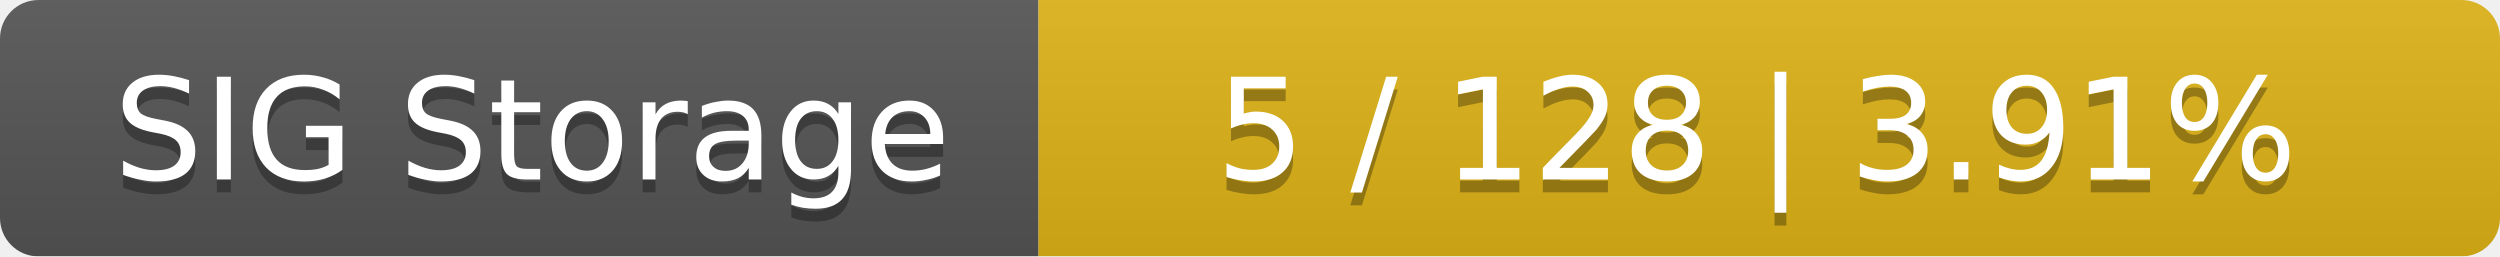
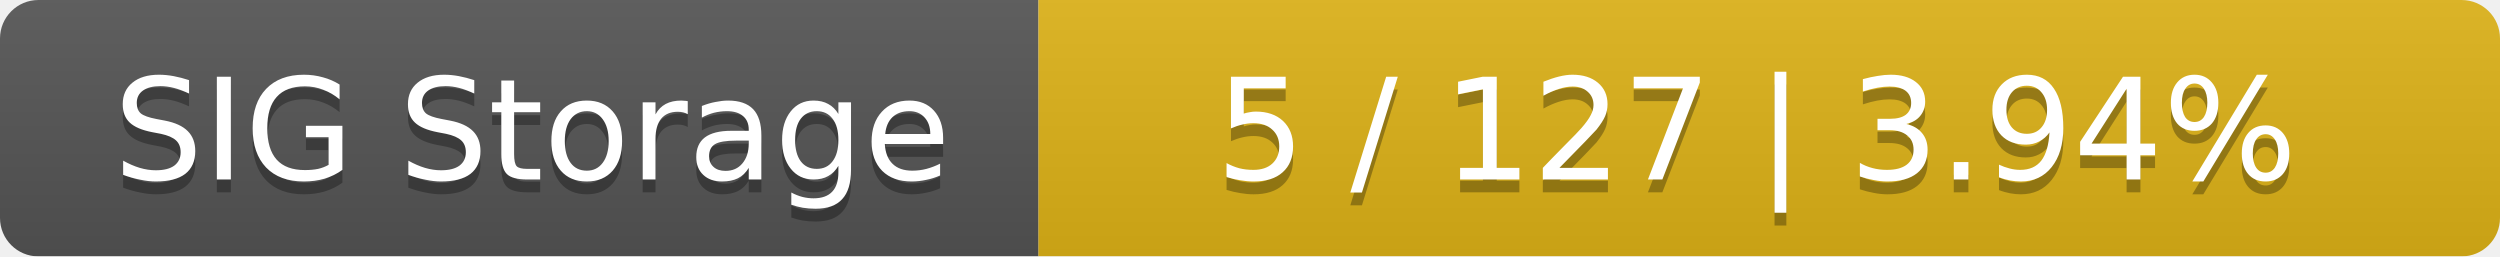
<svg xmlns="http://www.w3.org/2000/svg" width="195" height="20">
  <linearGradient id="smooth" x2="0" y2="100%">
    <stop offset="0" stop-color="#bbb" stop-opacity=".1" />
    <stop offset="1" stop-opacity=".1" />
  </linearGradient>
  <mask id="round">
    <rect width="195" height="20" rx="3" fill="#fff" />
  </mask>
  <g mask="url(#round)">
    <rect width="81" height="20" fill="#555" />
    <rect x="81" width="114" height="20" fill="#dfb317" />
    <rect width="195" height="20" fill="url(#smooth)" />
  </g>
  <g fill="#fff" text-anchor="middle" font-family="DejaVu Sans,Verdana,Geneva,sans-serif" font-size="11">
    <text x="41.5" y="15" fill="#010101" fill-opacity=".3">SIG Storage</text>
    <text x="41.5" y="14">SIG Storage</text>
-     <text x="137" y="15" fill="#010101" fill-opacity=".3">5 / 128    |    3.91%</text>
-     <text x="137" y="14">5 / 128    |    3.91%</text>
+     <text x="137" y="15" fill="#010101" fill-opacity=".3">5 / 127    |    3.94%</text>
+     <text x="137" y="14">5 / 127    |    3.94%</text>
  </g>
</svg>
